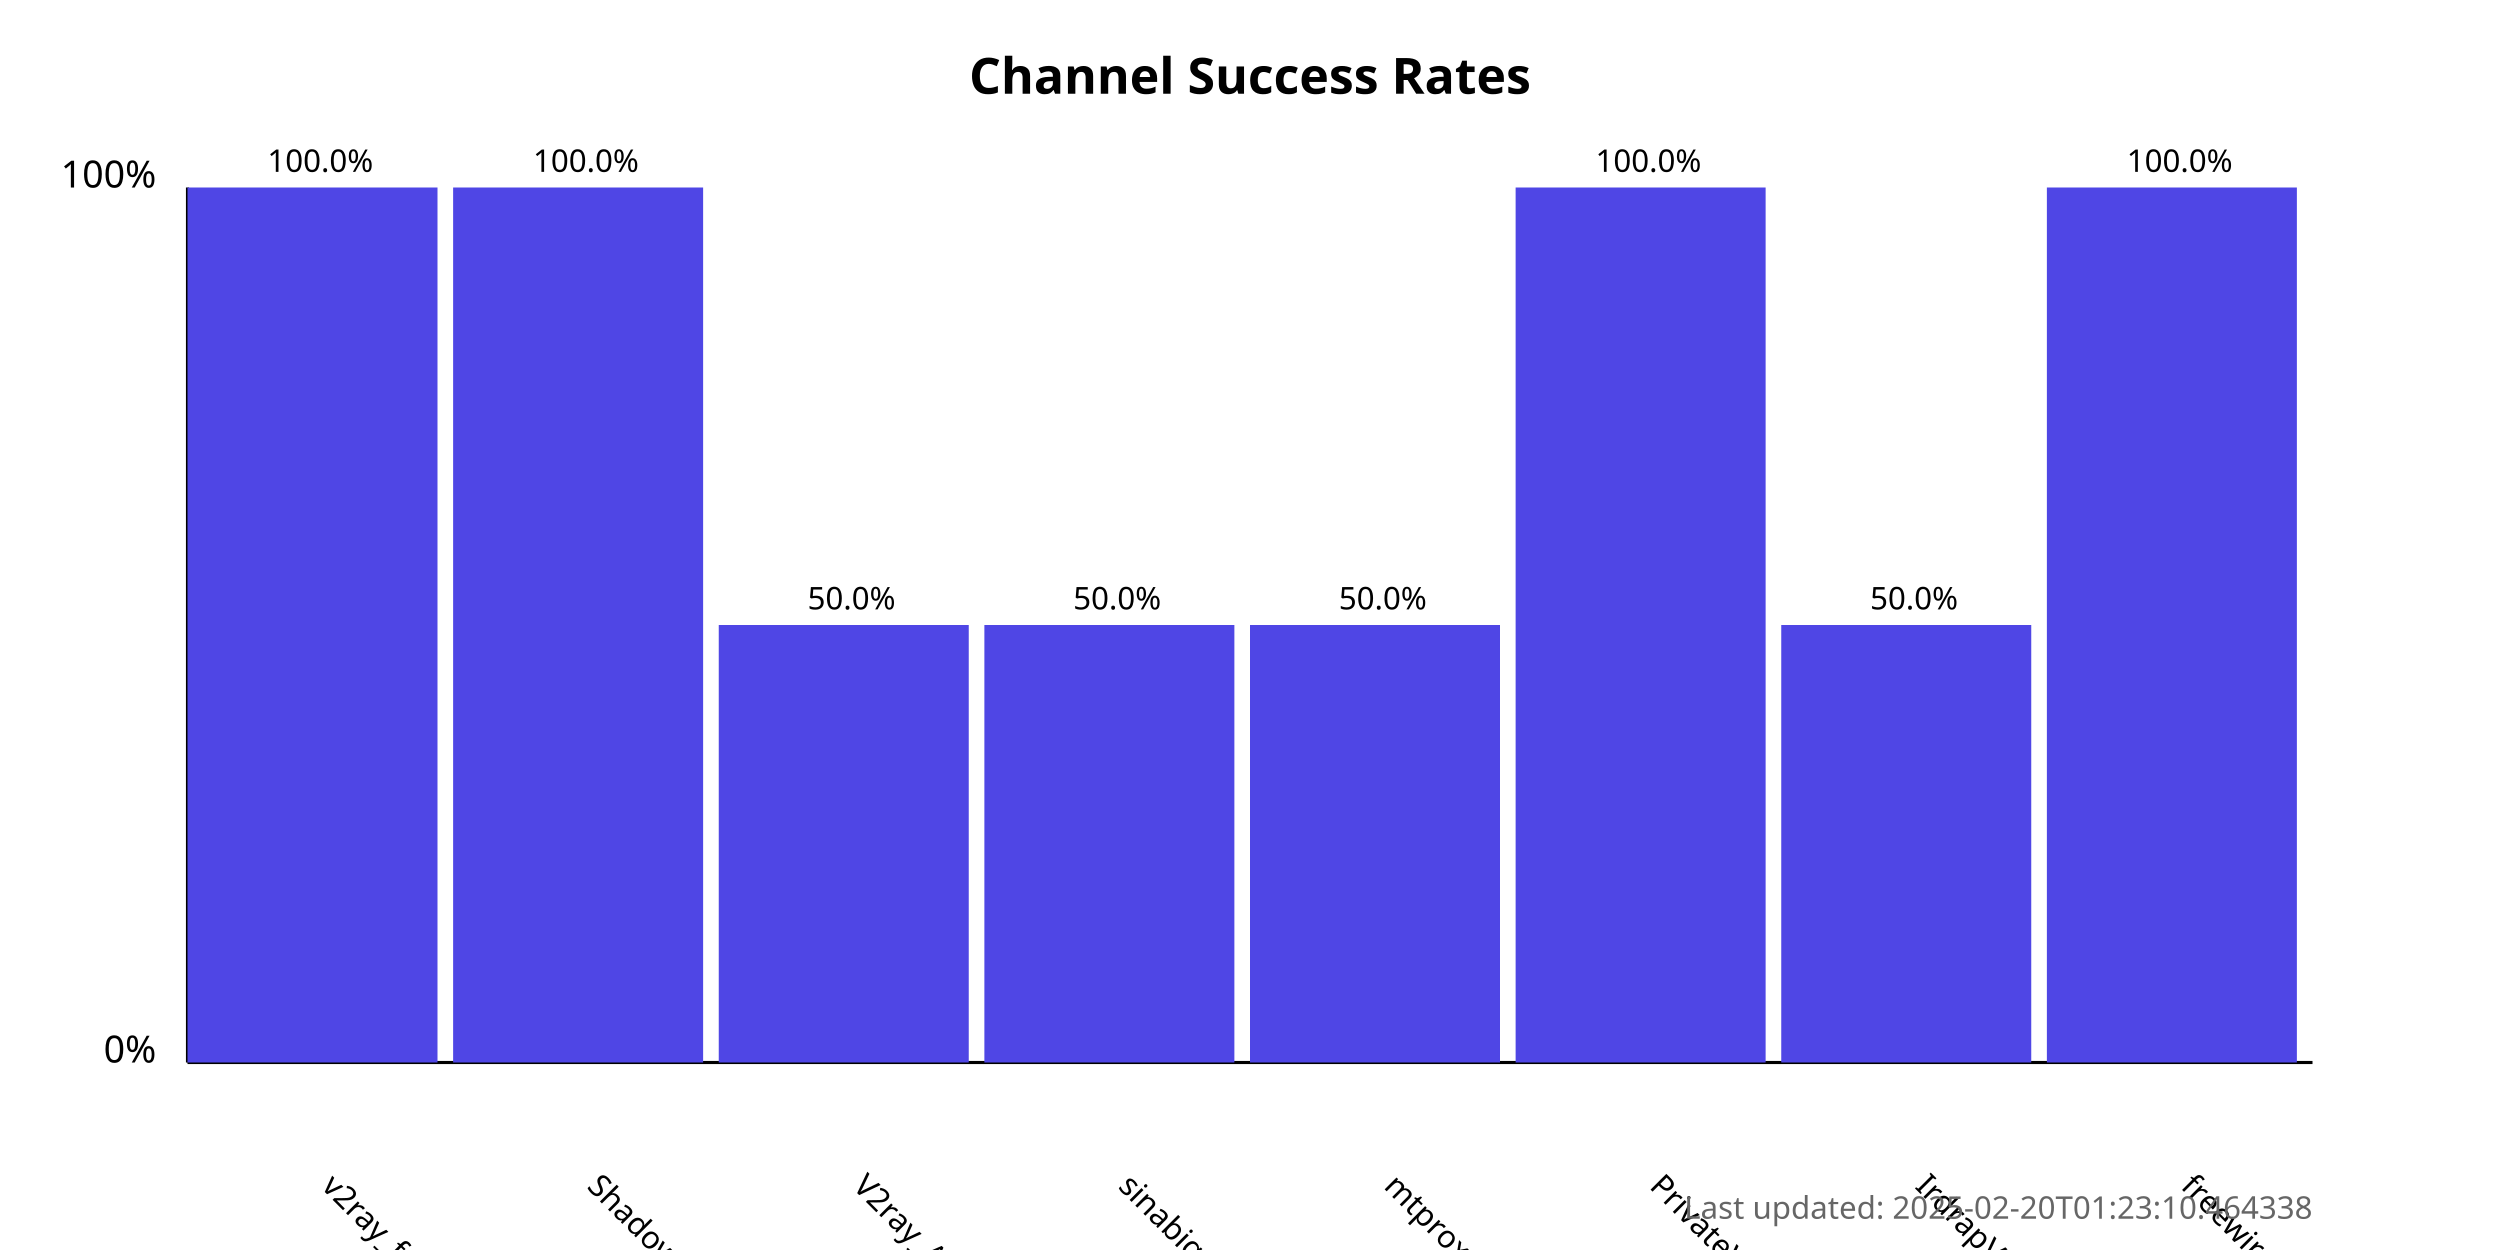
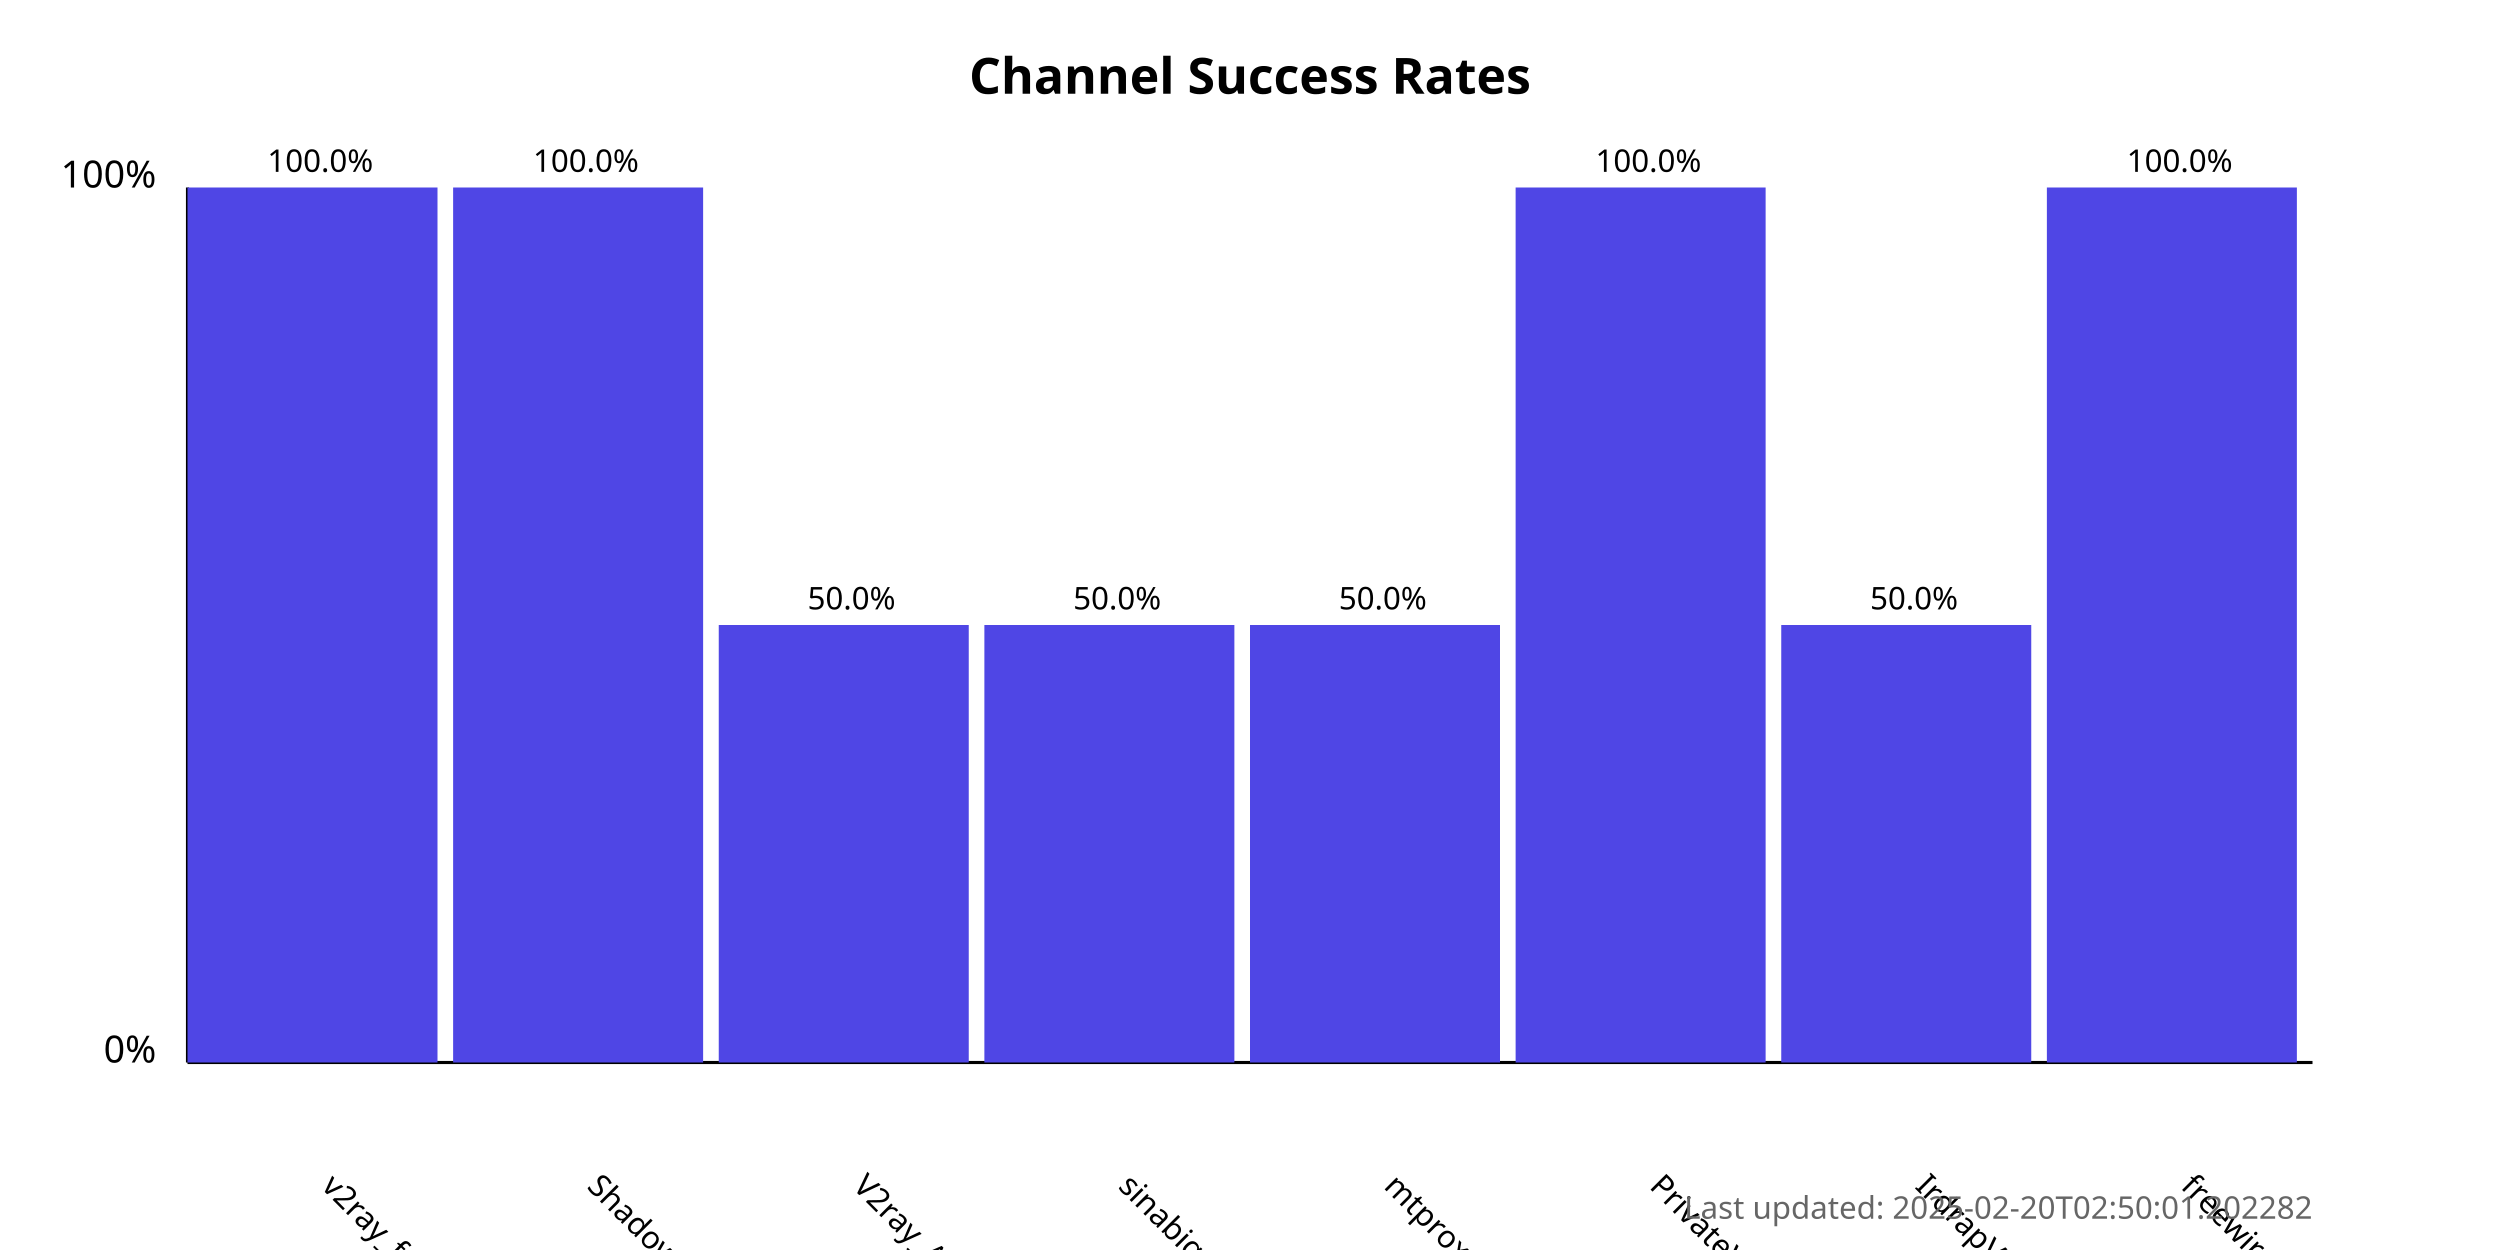
<svg xmlns="http://www.w3.org/2000/svg" width="800" height="400">
  <style>
            .chart-title { font: bold 16px sans-serif; }
            .axis-label { font: 12px sans-serif; }
            .tick-label { font: 10px sans-serif; }
            .bar { fill: #4f46e5; }
            .bar:hover { fill: #6366f1; }
            .timestamp { font: 10px sans-serif; fill: #666; }
        </style>
  <text x="400.0" y="30" text-anchor="middle" class="chart-title">
            Channel Success Rates
        </text>
  <line x1="60" y1="340" x2="60" y2="60" stroke="black" stroke-width="1" />
  <line x1="60" y1="340" x2="740" y2="340" stroke="black" stroke-width="1" />
  <text x="50" y="340" text-anchor="end" class="axis-label">0%</text>
  <text x="50" y="60" text-anchor="end" class="axis-label">100%</text>
  <g>
    <rect x="60" y="60.0" width="80.0" height="280.0" class="bar" />
    <text x="102.5" y="380" transform="rotate(45, 102.5, 380)" text-anchor="start" class="tick-label">
                v2ray_free_conf
            </text>
    <text x="102.5" y="55.0" text-anchor="middle" class="tick-label">
                100.0%
            </text>
  </g>
  <g>
    <rect x="145.0" y="60.0" width="80.0" height="280.0" class="bar" />
    <text x="187.5" y="380" transform="rotate(45, 187.5, 380)" text-anchor="start" class="tick-label">
                ShadowProxy66
            </text>
    <text x="187.5" y="55.0" text-anchor="middle" class="tick-label">
                100.0%
            </text>
  </g>
  <g>
    <rect x="230.0" y="200.0" width="80.0" height="140.0" class="bar" />
    <text x="272.5" y="380" transform="rotate(45, 272.5, 380)" text-anchor="start" class="tick-label">
                V2ray_Alpha
            </text>
    <text x="272.5" y="195.0" text-anchor="middle" class="tick-label">
                50.0%
            </text>
  </g>
  <g>
    <rect x="315.0" y="200.0" width="80.0" height="140.0" class="bar" />
    <text x="357.5" y="380" transform="rotate(45, 357.5, 380)" text-anchor="start" class="tick-label">
                sinabigo
            </text>
    <text x="357.5" y="195.0" text-anchor="middle" class="tick-label">
                50.0%
            </text>
  </g>
  <g>
    <rect x="400.0" y="200.0" width="80.0" height="140.0" class="bar" />
    <text x="442.5" y="380" transform="rotate(45, 442.5, 380)" text-anchor="start" class="tick-label">
                mtproxy_lists
            </text>
    <text x="442.5" y="195.0" text-anchor="middle" class="tick-label">
                50.0%
            </text>
  </g>
  <g>
    <rect x="485.0" y="60.0" width="80.0" height="280.0" class="bar" />
    <text x="527.5" y="380" transform="rotate(45, 527.5, 380)" text-anchor="start" class="tick-label">
                PrivateVPNs
            </text>
    <text x="527.5" y="55.0" text-anchor="middle" class="tick-label">
                100.0%
            </text>
  </g>
  <g>
    <rect x="570.0" y="200.0" width="80.0" height="140.0" class="bar" />
    <text x="612.5" y="380" transform="rotate(45, 612.5, 380)" text-anchor="start" class="tick-label">
                IrdrapVPNnews
            </text>
    <text x="612.5" y="195.0" text-anchor="middle" class="tick-label">
                50.0%
            </text>
  </g>
  <g>
    <rect x="655.0" y="60.0" width="80.0" height="280.0" class="bar" />
    <text x="697.5" y="380" transform="rotate(45, 697.5, 380)" text-anchor="start" class="tick-label">
                freewireguard
            </text>
    <text x="697.5" y="55.0" text-anchor="middle" class="tick-label">
                100.0%
            </text>
  </g>
  <text x="740" y="390" text-anchor="end" class="timestamp">
-             Last updated: 2025-02-20T01:23:10.464338
+             Last updated: 2025-02-20T02:50:01.202282
        </text>
</svg>
